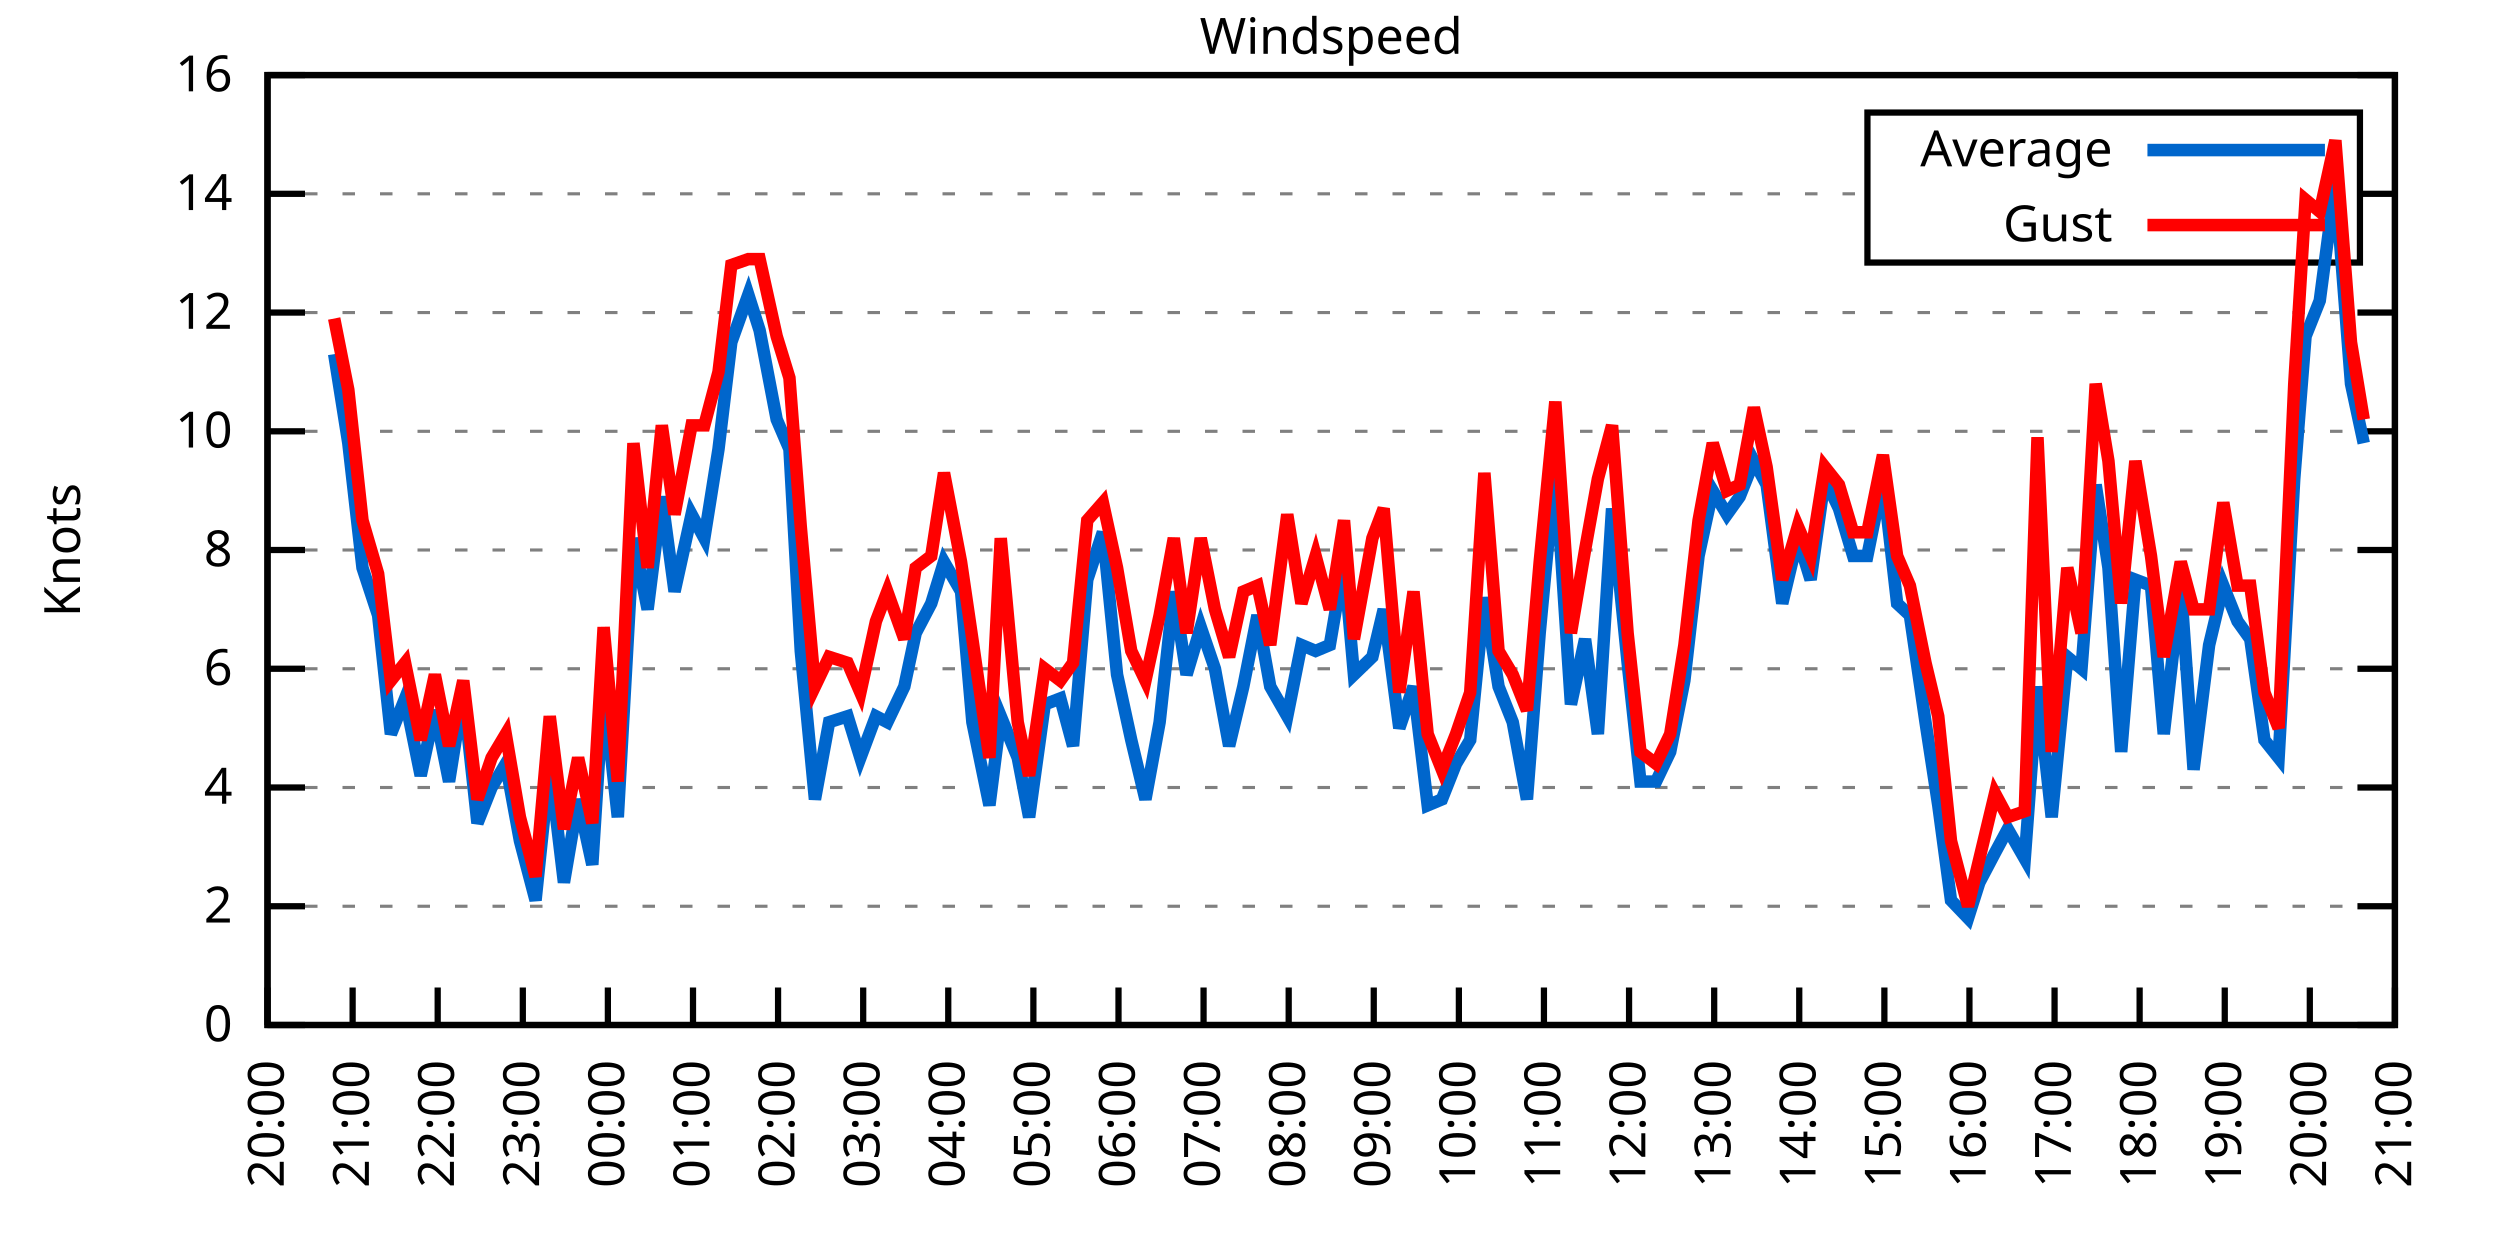
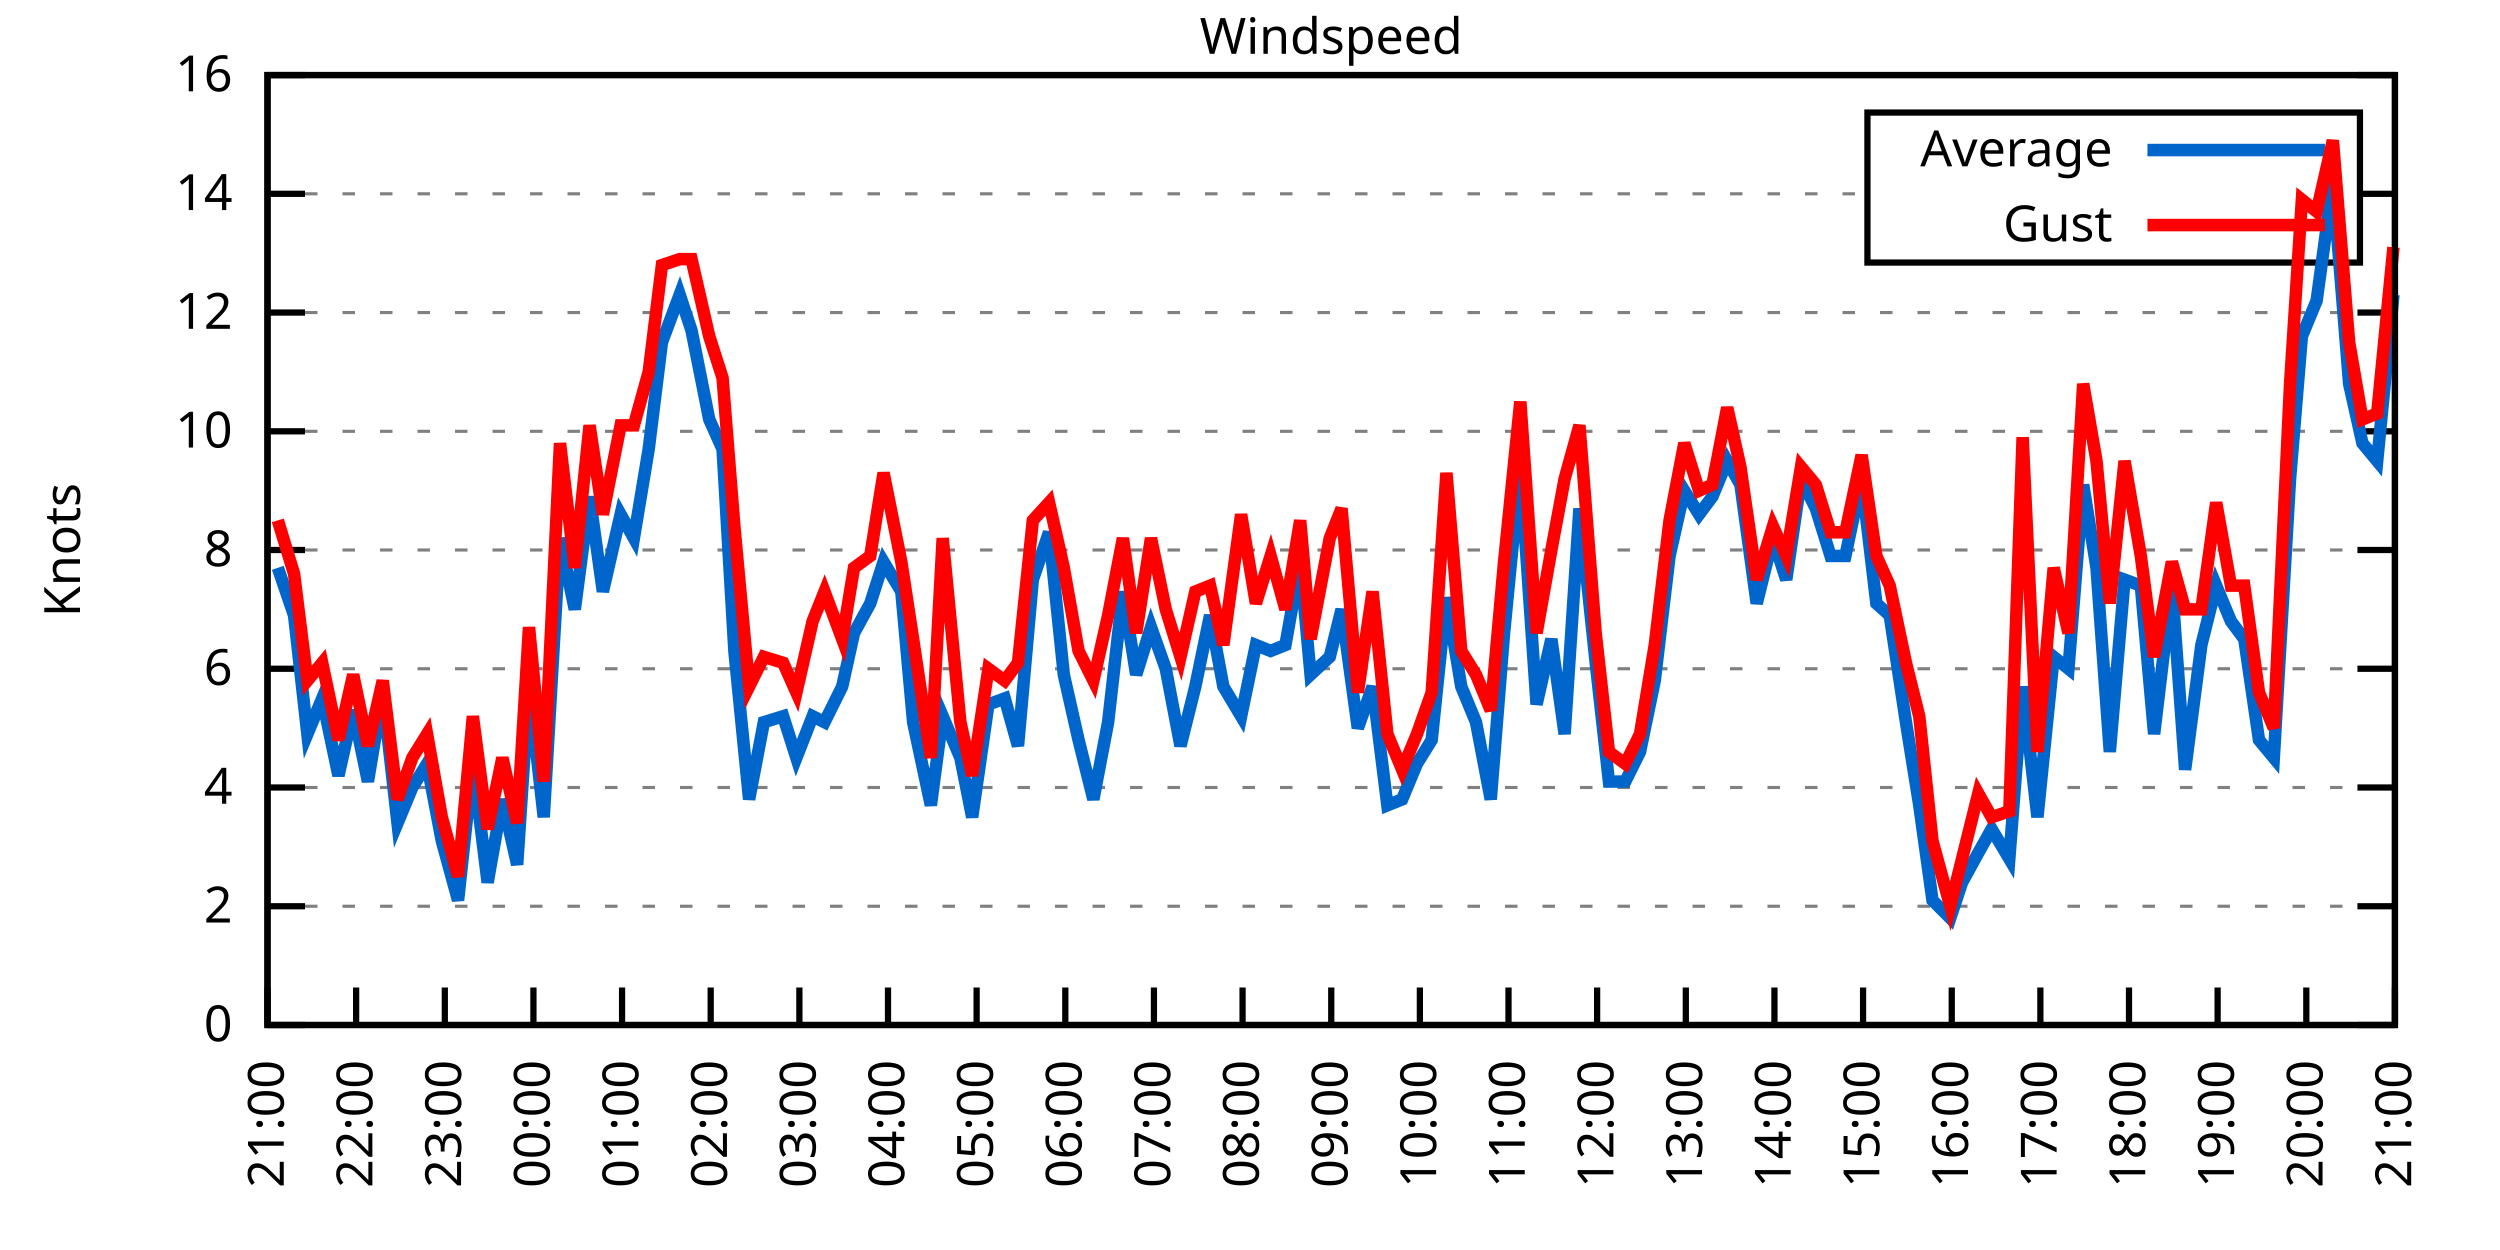
<svg xmlns="http://www.w3.org/2000/svg" xmlns:xlink="http://www.w3.org/1999/xlink" width="400" height="200" viewBox="0 0 400 200">
  <g id="gnuplot_canvas">
    <rect x="0" y="0" width="400" height="200" fill="none" />
    <defs>
      <circle id="gpDot" r="0.5" stroke-width="0.5" stroke="currentColor" />
      <path id="gpPt0" stroke-width="0.333" stroke="currentColor" d="M-1,0 h2 M0,-1 v2" />
      <path id="gpPt1" stroke-width="0.333" stroke="currentColor" d="M-1,-1 L1,1 M1,-1 L-1,1" />
      <path id="gpPt2" stroke-width="0.333" stroke="currentColor" d="M-1,0 L1,0 M0,-1 L0,1 M-1,-1 L1,1 M-1,1 L1,-1" />
      <rect id="gpPt3" stroke-width="0.333" stroke="currentColor" x="-1" y="-1" width="2" height="2" />
      <rect id="gpPt4" stroke-width="0.333" stroke="currentColor" fill="currentColor" x="-1" y="-1" width="2" height="2" />
      <circle id="gpPt5" stroke-width="0.333" stroke="currentColor" cx="0" cy="0" r="1" />
      <use xlink:href="#gpPt5" id="gpPt6" fill="currentColor" stroke="none" />
      <path id="gpPt7" stroke-width="0.333" stroke="currentColor" d="M0,-1.33 L-1.33,0.67 L1.33,0.67 z" />
      <use xlink:href="#gpPt7" id="gpPt8" fill="currentColor" stroke="none" />
      <use xlink:href="#gpPt7" id="gpPt9" stroke="currentColor" transform="rotate(180)" />
      <use xlink:href="#gpPt9" id="gpPt10" fill="currentColor" stroke="none" />
      <use xlink:href="#gpPt3" id="gpPt11" stroke="currentColor" transform="rotate(45)" />
      <use xlink:href="#gpPt11" id="gpPt12" fill="currentColor" stroke="none" />
      <path id="gpPt13" stroke-width="0.333" stroke="currentColor" d="M0,1.330 L1.265,0.411 L0.782,-1.067 L-0.782,-1.076 L-1.265,0.411 z" />
      <use xlink:href="#gpPt13" id="gpPt14" fill="currentColor" stroke="none" />
      <filter id="textbox" filterUnits="objectBoundingBox" x="0" y="0" height="1" width="1">
        <feFlood flood-color="white" flood-opacity="1" result="bgnd" />
        <feComposite in="SourceGraphic" in2="bgnd" operator="atop" />
      </filter>
      <filter id="greybox" filterUnits="objectBoundingBox" x="0" y="0" height="1" width="1">
        <feFlood flood-color="lightgrey" flood-opacity="1" result="grey" />
        <feComposite in="SourceGraphic" in2="grey" operator="atop" />
      </filter>
    </defs>
    <g fill="none" color="white" stroke="currentColor" stroke-width="1.00" stroke-linecap="butt" stroke-linejoin="miter">
</g>
    <g fill="none" color="black" stroke="currentColor" stroke-width="1.00" stroke-linecap="butt" stroke-linejoin="miter">
      <g stroke="none" shape-rendering="crispEdges">
        <polygon fill="rgb(255, 255, 255)" points="42.80,164.00 383.18,164.00 383.18,12.02 42.80,12.02 " />
      </g>
    </g>
    <g fill="none" color="black" stroke="currentColor" stroke-width="1.00" stroke-linecap="butt" stroke-linejoin="miter">
</g>
    <g fill="none" color="black" stroke="black" stroke-width="0.50" stroke-linecap="butt" stroke-linejoin="miter">
</g>
    <g fill="none" color="gray" stroke="currentColor" stroke-width="0.50" stroke-linecap="butt" stroke-linejoin="miter">
      <path stroke="gray" stroke-dasharray="2,4" class="gridline" d="M42.80,164.00 L383.19,164.00  " />
    </g>
    <g fill="none" color="gray" stroke="gray" stroke-width="1.00" stroke-linecap="butt" stroke-linejoin="miter">
</g>
    <g fill="none" color="black" stroke="currentColor" stroke-width="1.00" stroke-linecap="butt" stroke-linejoin="miter">
      <path stroke="black" d="M42.80,164.00 L48.80,164.00 M383.19,164.00 L377.19,164.00  " />
      <g transform="translate(37.20,166.60)" stroke="none" fill="black" font-family="Sans" font-size="8.00" text-anchor="end">
        <text>
          <tspan font-family="Sans"> 0</tspan>
        </text>
      </g>
    </g>
    <g fill="none" color="black" stroke="currentColor" stroke-width="1.00" stroke-linecap="butt" stroke-linejoin="miter">
</g>
    <g fill="none" color="black" stroke="black" stroke-width="0.50" stroke-linecap="butt" stroke-linejoin="miter">
</g>
    <g fill="none" color="gray" stroke="currentColor" stroke-width="0.50" stroke-linecap="butt" stroke-linejoin="miter">
      <path stroke="gray" stroke-dasharray="2,4" class="gridline" d="M42.80,145.00 L383.19,145.00  " />
    </g>
    <g fill="none" color="gray" stroke="gray" stroke-width="1.00" stroke-linecap="butt" stroke-linejoin="miter">
</g>
    <g fill="none" color="black" stroke="currentColor" stroke-width="1.00" stroke-linecap="butt" stroke-linejoin="miter">
      <path stroke="black" d="M42.80,145.00 L48.80,145.00 M383.19,145.00 L377.19,145.00  " />
      <g transform="translate(37.20,147.60)" stroke="none" fill="black" font-family="Sans" font-size="8.00" text-anchor="end">
        <text>
          <tspan font-family="Sans"> 2</tspan>
        </text>
      </g>
    </g>
    <g fill="none" color="black" stroke="currentColor" stroke-width="1.00" stroke-linecap="butt" stroke-linejoin="miter">
</g>
    <g fill="none" color="black" stroke="black" stroke-width="0.50" stroke-linecap="butt" stroke-linejoin="miter">
</g>
    <g fill="none" color="gray" stroke="currentColor" stroke-width="0.50" stroke-linecap="butt" stroke-linejoin="miter">
      <path stroke="gray" stroke-dasharray="2,4" class="gridline" d="M42.80,126.00 L383.19,126.00  " />
    </g>
    <g fill="none" color="gray" stroke="gray" stroke-width="1.00" stroke-linecap="butt" stroke-linejoin="miter">
</g>
    <g fill="none" color="black" stroke="currentColor" stroke-width="1.00" stroke-linecap="butt" stroke-linejoin="miter">
      <path stroke="black" d="M42.80,126.00 L48.80,126.00 M383.19,126.00 L377.19,126.00  " />
      <g transform="translate(37.20,128.60)" stroke="none" fill="black" font-family="Sans" font-size="8.00" text-anchor="end">
        <text>
          <tspan font-family="Sans"> 4</tspan>
        </text>
      </g>
    </g>
    <g fill="none" color="black" stroke="currentColor" stroke-width="1.00" stroke-linecap="butt" stroke-linejoin="miter">
</g>
    <g fill="none" color="black" stroke="black" stroke-width="0.50" stroke-linecap="butt" stroke-linejoin="miter">
</g>
    <g fill="none" color="gray" stroke="currentColor" stroke-width="0.50" stroke-linecap="butt" stroke-linejoin="miter">
      <path stroke="gray" stroke-dasharray="2,4" class="gridline" d="M42.80,107.00 L383.19,107.00  " />
    </g>
    <g fill="none" color="gray" stroke="gray" stroke-width="1.00" stroke-linecap="butt" stroke-linejoin="miter">
</g>
    <g fill="none" color="black" stroke="currentColor" stroke-width="1.00" stroke-linecap="butt" stroke-linejoin="miter">
      <path stroke="black" d="M42.80,107.00 L48.80,107.00 M383.19,107.00 L377.19,107.00  " />
      <g transform="translate(37.20,109.60)" stroke="none" fill="black" font-family="Sans" font-size="8.00" text-anchor="end">
        <text>
          <tspan font-family="Sans"> 6</tspan>
        </text>
      </g>
    </g>
    <g fill="none" color="black" stroke="currentColor" stroke-width="1.00" stroke-linecap="butt" stroke-linejoin="miter">
</g>
    <g fill="none" color="black" stroke="black" stroke-width="0.50" stroke-linecap="butt" stroke-linejoin="miter">
</g>
    <g fill="none" color="gray" stroke="currentColor" stroke-width="0.50" stroke-linecap="butt" stroke-linejoin="miter">
      <path stroke="gray" stroke-dasharray="2,4" class="gridline" d="M42.80,88.00 L383.19,88.00  " />
    </g>
    <g fill="none" color="gray" stroke="gray" stroke-width="1.00" stroke-linecap="butt" stroke-linejoin="miter">
</g>
    <g fill="none" color="black" stroke="currentColor" stroke-width="1.00" stroke-linecap="butt" stroke-linejoin="miter">
      <path stroke="black" d="M42.80,88.00 L48.80,88.00 M383.19,88.00 L377.19,88.00  " />
      <g transform="translate(37.20,90.60)" stroke="none" fill="black" font-family="Sans" font-size="8.00" text-anchor="end">
        <text>
          <tspan font-family="Sans"> 8</tspan>
        </text>
      </g>
    </g>
    <g fill="none" color="black" stroke="currentColor" stroke-width="1.00" stroke-linecap="butt" stroke-linejoin="miter">
</g>
    <g fill="none" color="black" stroke="black" stroke-width="0.50" stroke-linecap="butt" stroke-linejoin="miter">
</g>
    <g fill="none" color="gray" stroke="currentColor" stroke-width="0.50" stroke-linecap="butt" stroke-linejoin="miter">
      <path stroke="gray" stroke-dasharray="2,4" class="gridline" d="M42.80,69.01 L383.19,69.01  " />
    </g>
    <g fill="none" color="gray" stroke="gray" stroke-width="1.00" stroke-linecap="butt" stroke-linejoin="miter">
</g>
    <g fill="none" color="black" stroke="currentColor" stroke-width="1.00" stroke-linecap="butt" stroke-linejoin="miter">
      <path stroke="black" d="M42.80,69.01 L48.80,69.01 M383.19,69.01 L377.19,69.01  " />
      <g transform="translate(37.20,71.61)" stroke="none" fill="black" font-family="Sans" font-size="8.00" text-anchor="end">
        <text>
          <tspan font-family="Sans"> 10</tspan>
        </text>
      </g>
    </g>
    <g fill="none" color="black" stroke="currentColor" stroke-width="1.00" stroke-linecap="butt" stroke-linejoin="miter">
</g>
    <g fill="none" color="black" stroke="black" stroke-width="0.50" stroke-linecap="butt" stroke-linejoin="miter">
</g>
    <g fill="none" color="gray" stroke="currentColor" stroke-width="0.50" stroke-linecap="butt" stroke-linejoin="miter">
      <path stroke="gray" stroke-dasharray="2,4" class="gridline" d="M42.80,50.01 L383.19,50.01  " />
    </g>
    <g fill="none" color="gray" stroke="gray" stroke-width="1.00" stroke-linecap="butt" stroke-linejoin="miter">
</g>
    <g fill="none" color="black" stroke="currentColor" stroke-width="1.00" stroke-linecap="butt" stroke-linejoin="miter">
      <path stroke="black" d="M42.80,50.01 L48.80,50.01 M383.19,50.01 L377.19,50.01  " />
      <g transform="translate(37.20,52.61)" stroke="none" fill="black" font-family="Sans" font-size="8.00" text-anchor="end">
        <text>
          <tspan font-family="Sans"> 12</tspan>
        </text>
      </g>
    </g>
    <g fill="none" color="black" stroke="currentColor" stroke-width="1.00" stroke-linecap="butt" stroke-linejoin="miter">
</g>
    <g fill="none" color="black" stroke="black" stroke-width="0.50" stroke-linecap="butt" stroke-linejoin="miter">
</g>
    <g fill="none" color="gray" stroke="currentColor" stroke-width="0.50" stroke-linecap="butt" stroke-linejoin="miter">
      <path stroke="gray" stroke-dasharray="2,4" class="gridline" d="M42.80,31.01 L298.79,31.01 M377.59,31.01 L383.19,31.01  " />
    </g>
    <g fill="none" color="gray" stroke="gray" stroke-width="1.00" stroke-linecap="butt" stroke-linejoin="miter">
</g>
    <g fill="none" color="black" stroke="currentColor" stroke-width="1.00" stroke-linecap="butt" stroke-linejoin="miter">
      <path stroke="black" d="M42.80,31.01 L48.80,31.01 M383.19,31.01 L377.19,31.01  " />
      <g transform="translate(37.20,33.61)" stroke="none" fill="black" font-family="Sans" font-size="8.00" text-anchor="end">
        <text>
          <tspan font-family="Sans"> 14</tspan>
        </text>
      </g>
    </g>
    <g fill="none" color="black" stroke="currentColor" stroke-width="1.00" stroke-linecap="butt" stroke-linejoin="miter">
</g>
    <g fill="none" color="black" stroke="black" stroke-width="0.50" stroke-linecap="butt" stroke-linejoin="miter">
</g>
    <g fill="none" color="gray" stroke="currentColor" stroke-width="0.50" stroke-linecap="butt" stroke-linejoin="miter">
      <path stroke="gray" stroke-dasharray="2,4" class="gridline" d="M42.80,12.01 L383.19,12.01  " />
    </g>
    <g fill="none" color="gray" stroke="gray" stroke-width="1.00" stroke-linecap="butt" stroke-linejoin="miter">
</g>
    <g fill="none" color="black" stroke="currentColor" stroke-width="1.00" stroke-linecap="butt" stroke-linejoin="miter">
      <path stroke="black" d="M42.80,12.01 L48.80,12.01 M383.19,12.01 L377.19,12.01  " />
      <g transform="translate(37.20,14.61)" stroke="none" fill="black" font-family="Sans" font-size="8.00" text-anchor="end">
        <text>
          <tspan font-family="Sans"> 16</tspan>
        </text>
      </g>
    </g>
    <g fill="none" color="black" stroke="currentColor" stroke-width="1.00" stroke-linecap="butt" stroke-linejoin="miter">
      <path stroke="black" d="M42.80,164.00 L42.80,158.00  " />
      <g transform="translate(45.40,169.60) rotate(270.00)" stroke="none" fill="black" font-family="Sans" font-size="8.00" text-anchor="end">
        <text>
-           <tspan font-family="Sans">20:00</tspan>
-         </text>
-       </g>
-     </g>
-     <g fill="none" color="black" stroke="currentColor" stroke-width="1.00" stroke-linecap="butt" stroke-linejoin="miter">
-       <path stroke="black" d="M56.42,164.00 L56.42,158.00  " />
-       <g transform="translate(59.02,169.60) rotate(270.00)" stroke="none" fill="black" font-family="Sans" font-size="8.00" text-anchor="end">
-         <text>
          <tspan font-family="Sans">21:00</tspan>
        </text>
      </g>
    </g>
    <g fill="none" color="black" stroke="currentColor" stroke-width="1.00" stroke-linecap="butt" stroke-linejoin="miter">
-       <path stroke="black" d="M70.03,164.00 L70.03,158.00  " />
-       <g transform="translate(72.63,169.60) rotate(270.00)" stroke="none" fill="black" font-family="Sans" font-size="8.00" text-anchor="end">
+       <path stroke="black" d="M56.98,164.00 L56.98,158.00  " />
+       <g transform="translate(59.58,169.60) rotate(270.00)" stroke="none" fill="black" font-family="Sans" font-size="8.00" text-anchor="end">
        <text>
          <tspan font-family="Sans">22:00</tspan>
        </text>
      </g>
    </g>
    <g fill="none" color="black" stroke="currentColor" stroke-width="1.00" stroke-linecap="butt" stroke-linejoin="miter">
-       <path stroke="black" d="M83.65,164.00 L83.65,158.00  " />
-       <g transform="translate(86.25,169.60) rotate(270.00)" stroke="none" fill="black" font-family="Sans" font-size="8.00" text-anchor="end">
+       <path stroke="black" d="M71.17,164.00 L71.17,158.00  " />
+       <g transform="translate(73.77,169.60) rotate(270.00)" stroke="none" fill="black" font-family="Sans" font-size="8.00" text-anchor="end">
        <text>
          <tspan font-family="Sans">23:00</tspan>
        </text>
      </g>
    </g>
    <g fill="none" color="black" stroke="currentColor" stroke-width="1.00" stroke-linecap="butt" stroke-linejoin="miter">
-       <path stroke="black" d="M97.26,164.00 L97.26,158.00  " />
-       <g transform="translate(99.86,169.60) rotate(270.00)" stroke="none" fill="black" font-family="Sans" font-size="8.00" text-anchor="end">
+       <path stroke="black" d="M85.35,164.00 L85.35,158.00  " />
+       <g transform="translate(87.95,169.60) rotate(270.00)" stroke="none" fill="black" font-family="Sans" font-size="8.00" text-anchor="end">
        <text>
          <tspan font-family="Sans">00:00</tspan>
        </text>
      </g>
    </g>
    <g fill="none" color="black" stroke="currentColor" stroke-width="1.00" stroke-linecap="butt" stroke-linejoin="miter">
-       <path stroke="black" d="M110.88,164.00 L110.88,158.00  " />
-       <g transform="translate(113.48,169.60) rotate(270.00)" stroke="none" fill="black" font-family="Sans" font-size="8.00" text-anchor="end">
+       <path stroke="black" d="M99.53,164.00 L99.53,158.00  " />
+       <g transform="translate(102.13,169.60) rotate(270.00)" stroke="none" fill="black" font-family="Sans" font-size="8.00" text-anchor="end">
        <text>
          <tspan font-family="Sans">01:00</tspan>
        </text>
      </g>
    </g>
    <g fill="none" color="black" stroke="currentColor" stroke-width="1.00" stroke-linecap="butt" stroke-linejoin="miter">
-       <path stroke="black" d="M124.49,164.00 L124.49,158.00  " />
-       <g transform="translate(127.09,169.60) rotate(270.00)" stroke="none" fill="black" font-family="Sans" font-size="8.00" text-anchor="end">
+       <path stroke="black" d="M113.71,164.00 L113.71,158.00  " />
+       <g transform="translate(116.31,169.60) rotate(270.00)" stroke="none" fill="black" font-family="Sans" font-size="8.00" text-anchor="end">
        <text>
          <tspan font-family="Sans">02:00</tspan>
        </text>
      </g>
    </g>
    <g fill="none" color="black" stroke="currentColor" stroke-width="1.00" stroke-linecap="butt" stroke-linejoin="miter">
-       <path stroke="black" d="M138.11,164.00 L138.11,158.00  " />
-       <g transform="translate(140.71,169.60) rotate(270.00)" stroke="none" fill="black" font-family="Sans" font-size="8.00" text-anchor="end">
+       <path stroke="black" d="M127.90,164.00 L127.90,158.00  " />
+       <g transform="translate(130.50,169.60) rotate(270.00)" stroke="none" fill="black" font-family="Sans" font-size="8.00" text-anchor="end">
        <text>
          <tspan font-family="Sans">03:00</tspan>
        </text>
      </g>
    </g>
    <g fill="none" color="black" stroke="currentColor" stroke-width="1.00" stroke-linecap="butt" stroke-linejoin="miter">
-       <path stroke="black" d="M151.72,164.00 L151.72,158.00  " />
-       <g transform="translate(154.32,169.60) rotate(270.00)" stroke="none" fill="black" font-family="Sans" font-size="8.00" text-anchor="end">
+       <path stroke="black" d="M142.08,164.00 L142.08,158.00  " />
+       <g transform="translate(144.68,169.60) rotate(270.00)" stroke="none" fill="black" font-family="Sans" font-size="8.00" text-anchor="end">
        <text>
          <tspan font-family="Sans">04:00</tspan>
        </text>
      </g>
    </g>
    <g fill="none" color="black" stroke="currentColor" stroke-width="1.00" stroke-linecap="butt" stroke-linejoin="miter">
-       <path stroke="black" d="M165.34,164.00 L165.34,158.00  " />
-       <g transform="translate(167.94,169.60) rotate(270.00)" stroke="none" fill="black" font-family="Sans" font-size="8.00" text-anchor="end">
+       <path stroke="black" d="M156.26,164.00 L156.26,158.00  " />
+       <g transform="translate(158.86,169.60) rotate(270.00)" stroke="none" fill="black" font-family="Sans" font-size="8.00" text-anchor="end">
        <text>
          <tspan font-family="Sans">05:00</tspan>
        </text>
      </g>
    </g>
    <g fill="none" color="black" stroke="currentColor" stroke-width="1.00" stroke-linecap="butt" stroke-linejoin="miter">
-       <path stroke="black" d="M178.96,164.00 L178.96,158.00  " />
-       <g transform="translate(181.56,169.60) rotate(270.00)" stroke="none" fill="black" font-family="Sans" font-size="8.00" text-anchor="end">
+       <path stroke="black" d="M170.45,164.00 L170.45,158.00  " />
+       <g transform="translate(173.05,169.60) rotate(270.00)" stroke="none" fill="black" font-family="Sans" font-size="8.00" text-anchor="end">
        <text>
          <tspan font-family="Sans">06:00</tspan>
        </text>
      </g>
    </g>
    <g fill="none" color="black" stroke="currentColor" stroke-width="1.00" stroke-linecap="butt" stroke-linejoin="miter">
-       <path stroke="black" d="M192.57,164.00 L192.57,158.00  " />
-       <g transform="translate(195.17,169.60) rotate(270.00)" stroke="none" fill="black" font-family="Sans" font-size="8.00" text-anchor="end">
+       <path stroke="black" d="M184.63,164.00 L184.63,158.00  " />
+       <g transform="translate(187.23,169.60) rotate(270.00)" stroke="none" fill="black" font-family="Sans" font-size="8.00" text-anchor="end">
        <text>
          <tspan font-family="Sans">07:00</tspan>
        </text>
      </g>
    </g>
    <g fill="none" color="black" stroke="currentColor" stroke-width="1.00" stroke-linecap="butt" stroke-linejoin="miter">
-       <path stroke="black" d="M206.19,164.00 L206.19,158.00  " />
-       <g transform="translate(208.79,169.60) rotate(270.00)" stroke="none" fill="black" font-family="Sans" font-size="8.00" text-anchor="end">
+       <path stroke="black" d="M198.81,164.00 L198.81,158.00  " />
+       <g transform="translate(201.41,169.60) rotate(270.00)" stroke="none" fill="black" font-family="Sans" font-size="8.00" text-anchor="end">
        <text>
          <tspan font-family="Sans">08:00</tspan>
        </text>
      </g>
    </g>
    <g fill="none" color="black" stroke="currentColor" stroke-width="1.00" stroke-linecap="butt" stroke-linejoin="miter">
-       <path stroke="black" d="M219.80,164.00 L219.80,158.00  " />
-       <g transform="translate(222.40,169.60) rotate(270.00)" stroke="none" fill="black" font-family="Sans" font-size="8.00" text-anchor="end">
+       <path stroke="black" d="M213.00,164.00 L213.00,158.00  " />
+       <g transform="translate(215.60,169.60) rotate(270.00)" stroke="none" fill="black" font-family="Sans" font-size="8.00" text-anchor="end">
        <text>
          <tspan font-family="Sans">09:00</tspan>
        </text>
      </g>
    </g>
    <g fill="none" color="black" stroke="currentColor" stroke-width="1.00" stroke-linecap="butt" stroke-linejoin="miter">
-       <path stroke="black" d="M233.42,164.00 L233.42,158.00  " />
-       <g transform="translate(236.02,169.60) rotate(270.00)" stroke="none" fill="black" font-family="Sans" font-size="8.00" text-anchor="end">
+       <path stroke="black" d="M227.18,164.00 L227.18,158.00  " />
+       <g transform="translate(229.78,169.60) rotate(270.00)" stroke="none" fill="black" font-family="Sans" font-size="8.00" text-anchor="end">
        <text>
          <tspan font-family="Sans">10:00</tspan>
        </text>
      </g>
    </g>
    <g fill="none" color="black" stroke="currentColor" stroke-width="1.00" stroke-linecap="butt" stroke-linejoin="miter">
-       <path stroke="black" d="M247.03,164.00 L247.03,158.00  " />
-       <g transform="translate(249.63,169.60) rotate(270.00)" stroke="none" fill="black" font-family="Sans" font-size="8.00" text-anchor="end">
+       <path stroke="black" d="M241.36,164.00 L241.36,158.00  " />
+       <g transform="translate(243.96,169.60) rotate(270.00)" stroke="none" fill="black" font-family="Sans" font-size="8.00" text-anchor="end">
        <text>
          <tspan font-family="Sans">11:00</tspan>
        </text>
      </g>
    </g>
    <g fill="none" color="black" stroke="currentColor" stroke-width="1.00" stroke-linecap="butt" stroke-linejoin="miter">
-       <path stroke="black" d="M260.65,164.00 L260.65,158.00  " />
-       <g transform="translate(263.25,169.60) rotate(270.00)" stroke="none" fill="black" font-family="Sans" font-size="8.00" text-anchor="end">
+       <path stroke="black" d="M255.54,164.00 L255.54,158.00  " />
+       <g transform="translate(258.14,169.60) rotate(270.00)" stroke="none" fill="black" font-family="Sans" font-size="8.00" text-anchor="end">
        <text>
          <tspan font-family="Sans">12:00</tspan>
        </text>
      </g>
    </g>
    <g fill="none" color="black" stroke="currentColor" stroke-width="1.00" stroke-linecap="butt" stroke-linejoin="miter">
-       <path stroke="black" d="M274.27,164.00 L274.27,158.00  " />
-       <g transform="translate(276.87,169.60) rotate(270.00)" stroke="none" fill="black" font-family="Sans" font-size="8.00" text-anchor="end">
+       <path stroke="black" d="M269.73,164.00 L269.73,158.00  " />
+       <g transform="translate(272.33,169.60) rotate(270.00)" stroke="none" fill="black" font-family="Sans" font-size="8.00" text-anchor="end">
        <text>
          <tspan font-family="Sans">13:00</tspan>
        </text>
      </g>
    </g>
    <g fill="none" color="black" stroke="currentColor" stroke-width="1.00" stroke-linecap="butt" stroke-linejoin="miter">
-       <path stroke="black" d="M287.88,164.00 L287.88,158.00  " />
-       <g transform="translate(290.48,169.60) rotate(270.00)" stroke="none" fill="black" font-family="Sans" font-size="8.00" text-anchor="end">
+       <path stroke="black" d="M283.91,164.00 L283.91,158.00  " />
+       <g transform="translate(286.51,169.60) rotate(270.00)" stroke="none" fill="black" font-family="Sans" font-size="8.00" text-anchor="end">
        <text>
          <tspan font-family="Sans">14:00</tspan>
        </text>
      </g>
    </g>
    <g fill="none" color="black" stroke="currentColor" stroke-width="1.00" stroke-linecap="butt" stroke-linejoin="miter">
-       <path stroke="black" d="M301.50,164.00 L301.50,158.00  " />
-       <g transform="translate(304.10,169.60) rotate(270.00)" stroke="none" fill="black" font-family="Sans" font-size="8.00" text-anchor="end">
+       <path stroke="black" d="M298.09,164.00 L298.09,158.00  " />
+       <g transform="translate(300.69,169.60) rotate(270.00)" stroke="none" fill="black" font-family="Sans" font-size="8.00" text-anchor="end">
        <text>
          <tspan font-family="Sans">15:00</tspan>
        </text>
      </g>
    </g>
    <g fill="none" color="black" stroke="currentColor" stroke-width="1.00" stroke-linecap="butt" stroke-linejoin="miter">
-       <path stroke="black" d="M315.11,164.00 L315.11,158.00  " />
-       <g transform="translate(317.71,169.60) rotate(270.00)" stroke="none" fill="black" font-family="Sans" font-size="8.00" text-anchor="end">
+       <path stroke="black" d="M312.28,164.00 L312.28,158.00  " />
+       <g transform="translate(314.88,169.60) rotate(270.00)" stroke="none" fill="black" font-family="Sans" font-size="8.00" text-anchor="end">
        <text>
          <tspan font-family="Sans">16:00</tspan>
        </text>
      </g>
    </g>
    <g fill="none" color="black" stroke="currentColor" stroke-width="1.00" stroke-linecap="butt" stroke-linejoin="miter">
-       <path stroke="black" d="M328.73,164.00 L328.73,158.00  " />
-       <g transform="translate(331.33,169.60) rotate(270.00)" stroke="none" fill="black" font-family="Sans" font-size="8.00" text-anchor="end">
+       <path stroke="black" d="M326.46,164.00 L326.46,158.00  " />
+       <g transform="translate(329.06,169.60) rotate(270.00)" stroke="none" fill="black" font-family="Sans" font-size="8.00" text-anchor="end">
        <text>
          <tspan font-family="Sans">17:00</tspan>
        </text>
      </g>
    </g>
    <g fill="none" color="black" stroke="currentColor" stroke-width="1.00" stroke-linecap="butt" stroke-linejoin="miter">
-       <path stroke="black" d="M342.34,164.00 L342.34,158.00  " />
-       <g transform="translate(344.94,169.60) rotate(270.00)" stroke="none" fill="black" font-family="Sans" font-size="8.00" text-anchor="end">
+       <path stroke="black" d="M340.64,164.00 L340.64,158.00  " />
+       <g transform="translate(343.24,169.60) rotate(270.00)" stroke="none" fill="black" font-family="Sans" font-size="8.00" text-anchor="end">
        <text>
          <tspan font-family="Sans">18:00</tspan>
        </text>
      </g>
    </g>
    <g fill="none" color="black" stroke="currentColor" stroke-width="1.00" stroke-linecap="butt" stroke-linejoin="miter">
-       <path stroke="black" d="M355.96,164.00 L355.96,158.00  " />
-       <g transform="translate(358.56,169.60) rotate(270.00)" stroke="none" fill="black" font-family="Sans" font-size="8.00" text-anchor="end">
+       <path stroke="black" d="M354.82,164.00 L354.82,158.00  " />
+       <g transform="translate(357.42,169.60) rotate(270.00)" stroke="none" fill="black" font-family="Sans" font-size="8.00" text-anchor="end">
        <text>
          <tspan font-family="Sans">19:00</tspan>
        </text>
      </g>
    </g>
    <g fill="none" color="black" stroke="currentColor" stroke-width="1.00" stroke-linecap="butt" stroke-linejoin="miter">
-       <path stroke="black" d="M369.57,164.00 L369.57,158.00  " />
-       <g transform="translate(372.17,169.60) rotate(270.00)" stroke="none" fill="black" font-family="Sans" font-size="8.00" text-anchor="end">
+       <path stroke="black" d="M369.01,164.00 L369.01,158.00  " />
+       <g transform="translate(371.61,169.60) rotate(270.00)" stroke="none" fill="black" font-family="Sans" font-size="8.00" text-anchor="end">
        <text>
          <tspan font-family="Sans">20:00</tspan>
        </text>
      </g>
    </g>
    <g fill="none" color="black" stroke="currentColor" stroke-width="1.00" stroke-linecap="butt" stroke-linejoin="miter">
      <path stroke="black" d="M383.19,164.00 L383.19,158.00  " />
      <g transform="translate(385.79,169.60) rotate(270.00)" stroke="none" fill="black" font-family="Sans" font-size="8.00" text-anchor="end">
        <text>
          <tspan font-family="Sans">21:00</tspan>
        </text>
      </g>
    </g>
    <g fill="none" color="black" stroke="currentColor" stroke-width="1.00" stroke-linecap="butt" stroke-linejoin="miter">
</g>
    <g fill="none" color="black" stroke="currentColor" stroke-width="1.00" stroke-linecap="butt" stroke-linejoin="miter">
      <path stroke="black" d="M42.80,12.01 L42.80,164.00 L383.19,164.00 L383.19,12.01 L42.80,12.01 Z  " />
    </g>
    <g fill="none" color="black" stroke="currentColor" stroke-width="1.00" stroke-linecap="butt" stroke-linejoin="miter">
</g>
    <g fill="none" color="black" stroke="currentColor" stroke-width="1.00" stroke-linecap="butt" stroke-linejoin="miter">
      <path stroke="black" d="M298.79,42.01 L298.79,18.01 L377.59,18.01 L377.59,42.01 L298.79,42.01 Z  " />
    </g>
    <g id="Windspeed_plot_1">
      <g fill="none" color="white" stroke="black" stroke-width="2.00" stroke-linecap="butt" stroke-linejoin="miter">
</g>
      <g fill="none" color="black" stroke="currentColor" stroke-width="2.00" stroke-linecap="butt" stroke-linejoin="miter">
        <g transform="translate(337.99,26.61)" stroke="none" fill="black" font-family="Sans" font-size="8.00" text-anchor="end">
          <text>
            <tspan font-family="Sans">Average</tspan>
          </text>
        </g>
      </g>
      <g fill="none" color="black" stroke="currentColor" stroke-width="2.00" stroke-linecap="butt" stroke-linejoin="miter">
-         <path stroke="rgb(  0, 102, 204)" d="M343.59,24.01 L371.99,24.01 M53.47,56.66 L55.73,70.91 L58.00,90.85 L60.50,98.45 L62.54,117.45 L64.81,111.75   L67.31,124.10 L69.58,113.65 L71.85,125.05 L74.12,110.80 L76.39,131.70 L78.65,126.00 L80.92,122.20 L83.19,134.55   L85.69,144.05 L87.96,122.20 L90.23,141.20 L92.50,127.90 L94.77,138.35 L96.58,109.85 L98.85,130.75 L101.35,86.11   L103.62,97.50 L105.89,79.46 L107.93,94.65 L110.65,82.31 L112.69,86.11 L114.96,71.86 L117.01,54.76 L119.73,47.16   L121.54,52.86 L124.27,67.11 L126.31,71.86 L128.12,104.15 L130.39,127.90 L132.66,115.55 L135.61,114.60 L137.66,121.25   L140.15,114.60 L141.97,115.55 L144.69,109.85 L146.51,101.30 L149.00,96.55 L151.04,89.90 L153.77,94.65 L155.58,115.55   L158.31,128.85 L160.12,114.60 L162.84,121.25 L164.66,130.75 L167.16,112.70 L169.65,111.75 L171.69,119.35 L173.96,92.75   L176.46,85.16 L178.73,107.95 L181.00,118.40 L183.27,127.90 L185.54,115.55 L187.81,94.65 L189.85,107.95 L192.12,100.35   L194.39,107.00 L196.66,119.35 L198.93,109.85 L201.19,98.45 L203.24,109.85 L205.96,114.60 L208.23,103.20 L210.50,104.15   L212.77,103.20 L215.04,89.90 L216.63,107.95 L219.58,105.10 L221.39,97.50 L223.89,116.50 L226.16,109.85 L228.43,128.85   L230.70,127.90 L232.96,122.20 L235.23,118.40 L237.50,95.60 L239.77,109.85 L242.04,115.55 L244.31,127.90 L246.35,101.30   L248.85,74.71 L251.35,112.70 L253.61,102.25 L255.66,117.45 L257.93,81.36 L260.42,106.05 L262.47,125.05 L264.96,125.05   L267.23,120.30 L269.50,108.90 L271.77,88.95 L274.04,78.51 L276.31,82.31 L278.35,79.46 L280.62,73.76 L282.66,77.56   L285.16,96.55 L287.65,86.11 L289.70,92.75 L291.97,76.61 L294.23,81.36 L296.50,88.95 L298.77,88.95 L301.27,76.61   L303.54,96.55 L305.58,98.45 L308.08,115.55 L310.12,128.85 L312.16,144.05 L314.89,146.90 L316.70,141.20 L319.20,136.45   L321.24,132.65 L323.96,137.40 L326.00,109.85 L328.27,130.75 L330.77,105.10 L333.04,107.00 L335.31,77.56 L337.35,90.85   L339.39,120.30 L341.66,92.75 L344.16,93.70 L346.20,117.45 L348.92,93.70 L350.97,123.15 L353.46,103.20 L355.73,93.70   L358.00,99.40 L360.04,102.25 L362.31,118.40 L364.58,121.25 L367.08,76.61 L368.89,53.81 L371.16,48.11 L373.66,29.11   L376.16,61.41 L378.20,70.91  " />
+         <path stroke="rgb(  0, 102, 204)" d="M343.59,24.01 L371.99,24.01 M44.45,90.85 L47.05,98.45 L49.18,117.45 L51.55,111.75 L54.15,124.10 L56.51,113.65   L58.87,125.05 L61.24,110.80 L63.60,131.70 L65.97,126.00 L68.33,122.20 L70.69,134.55 L73.29,144.05 L75.66,122.20   L78.02,141.20 L80.38,127.90 L82.75,138.35 L84.64,109.85 L87.00,130.75 L89.60,86.11 L91.97,97.50 L94.33,79.46   L96.46,94.65 L99.30,82.31 L101.42,86.11 L103.79,71.86 L105.91,54.76 L108.75,47.16 L110.64,52.86 L113.48,67.11   L115.61,71.86 L117.50,104.15 L119.86,127.90 L122.22,115.55 L125.30,114.60 L127.42,121.25 L130.02,114.60 L131.92,115.55   L134.75,109.85 L136.64,101.30 L139.24,96.55 L141.37,89.90 L144.21,94.65 L146.10,115.55 L148.94,128.85 L150.83,114.60   L153.66,121.25 L155.55,130.75 L158.15,112.70 L160.75,111.75 L162.88,119.35 L165.25,92.75 L167.85,85.16 L170.21,107.95   L172.57,118.40 L174.94,127.90 L177.30,115.55 L179.67,94.65 L181.79,107.95 L184.16,100.35 L186.52,107.00 L188.88,119.35   L191.25,109.85 L193.61,98.45 L195.74,109.85 L198.58,114.60 L200.94,103.20 L203.30,104.15 L205.67,103.20 L208.03,89.90   L209.69,107.95 L212.76,105.10 L214.65,97.50 L217.25,116.50 L219.61,109.85 L221.98,128.85 L224.34,127.90 L226.71,122.20   L229.07,118.40 L231.43,95.60 L233.80,109.85 L236.16,115.55 L238.52,127.90 L240.65,101.30 L243.25,74.71 L245.85,112.70   L248.22,102.25 L250.34,117.45 L252.71,81.36 L255.31,106.05 L257.43,125.05 L260.04,125.05 L262.40,120.30 L264.76,108.90   L267.13,88.95 L269.49,78.51 L271.85,82.31 L273.98,79.46 L276.35,73.76 L278.47,77.56 L281.07,96.55 L283.67,86.11   L285.80,92.75 L288.16,76.61 L290.53,81.36 L292.89,88.95 L295.26,88.95 L297.86,76.61 L300.22,96.55 L302.35,98.45   L304.95,115.55 L307.08,128.85 L309.20,144.05 L312.04,146.90 L313.93,141.20 L316.53,136.45 L318.66,132.65 L321.49,137.40   L323.62,109.85 L325.99,130.75 L328.59,105.10 L330.95,107.00 L333.31,77.56 L335.44,90.85 L337.57,120.30 L339.93,92.75   L342.53,93.70 L344.66,117.45 L347.50,93.70 L349.62,123.15 L352.22,103.20 L354.59,93.70 L356.95,99.40 L359.08,102.25   L361.44,118.40 L363.81,121.25 L366.41,76.61 L368.30,53.81 L370.66,48.11 L373.26,29.11 L375.86,61.41 L377.99,70.91   L380.35,73.76 L382.95,47.16  " />
      </g>
    </g>
    <g id="Windspeed_plot_2">
      <g fill="none" color="black" stroke="currentColor" stroke-width="2.00" stroke-linecap="butt" stroke-linejoin="miter">
        <g transform="translate(337.99,38.61)" stroke="none" fill="black" font-family="Sans" font-size="8.00" text-anchor="end">
          <text>
            <tspan font-family="Sans">Gust</tspan>
          </text>
        </g>
      </g>
      <g fill="none" color="black" stroke="currentColor" stroke-width="2.00" stroke-linecap="butt" stroke-linejoin="miter">
-         <path stroke="rgb(255,   0,   0)" d="M343.59,36.01 L371.99,36.01 M53.47,50.96 L55.73,62.36 L58.00,83.26 L60.50,91.80 L62.54,108.90 L64.81,106.05   L67.31,118.40 L69.58,107.95 L71.85,119.35 L74.12,108.90 L76.39,127.90 L78.65,121.25 L80.92,117.45 L83.19,130.75   L85.69,140.25 L87.96,114.60 L90.23,132.65 L92.50,121.25 L94.77,131.70 L96.58,100.35 L98.85,125.05 L101.35,70.91   L103.62,90.85 L105.89,68.06 L107.93,82.31 L110.65,68.06 L112.69,68.06 L114.96,59.51 L117.01,42.41 L119.73,41.46   L121.54,41.46 L124.27,53.81 L126.31,60.46 L128.12,84.21 L130.39,109.85 L132.66,105.10 L135.61,106.05 L137.66,110.80   L140.15,99.40 L141.97,94.65 L144.69,102.25 L146.51,90.85 L149.00,88.95 L151.04,75.66 L153.77,89.90 L155.58,102.25   L158.31,121.25 L160.12,86.11 L162.84,115.55 L164.66,124.10 L167.16,107.00 L169.65,108.90 L171.69,106.05 L173.96,83.26   L176.46,80.41 L178.73,90.85 L181.00,104.15 L183.27,108.90 L185.54,98.45 L187.81,86.11 L189.85,101.30 L192.12,86.11   L194.39,97.50 L196.66,105.10 L198.93,94.65 L201.19,93.70 L203.24,103.20 L205.96,82.31 L208.23,96.55 L210.50,88.95   L212.77,97.50 L215.04,83.26 L216.63,102.25 L219.58,86.11 L221.39,81.36 L223.89,110.80 L226.16,94.65 L228.43,117.45   L230.70,123.15 L232.96,117.45 L235.23,110.80 L237.50,75.66 L239.77,104.15 L242.04,107.95 L244.31,113.65 L246.35,89.90   L248.85,64.26 L251.35,101.30 L253.61,88.00 L255.66,76.61 L257.93,68.06 L260.42,101.30 L262.47,120.30 L264.96,122.20   L267.23,117.45 L269.50,103.20 L271.77,83.26 L274.04,70.91 L276.31,78.51 L278.35,77.56 L280.62,65.21 L282.66,74.71   L285.16,92.75 L287.65,84.21 L289.70,88.95 L291.97,74.71 L294.23,77.56 L296.50,85.16 L298.77,85.16 L301.27,72.81   L303.54,88.95 L305.58,93.70 L308.08,106.05 L310.12,114.60 L312.16,134.55 L314.89,145.00 L316.70,137.40 L319.20,126.95   L321.24,130.75 L323.96,129.80 L326.00,69.96 L328.27,120.30 L330.77,90.85 L333.04,101.30 L335.31,61.41 L337.35,73.76   L339.39,96.55 L341.66,73.76 L344.16,88.95 L346.20,105.10 L348.92,89.90 L350.97,97.50 L353.46,97.50 L355.73,80.41   L358.00,93.70 L360.04,93.70 L362.31,110.80 L364.58,116.50 L367.08,61.41 L368.89,31.96 L371.16,33.86 L373.66,22.46   L376.16,54.76 L378.20,67.11  " />
+         <path stroke="rgb(255,   0,   0)" d="M343.59,36.01 L371.99,36.01 M44.45,83.26 L47.05,91.80 L49.18,108.90 L51.55,106.05 L54.15,118.40 L56.51,107.95   L58.87,119.35 L61.24,108.90 L63.60,127.90 L65.97,121.25 L68.33,117.45 L70.69,130.75 L73.29,140.25 L75.66,114.60   L78.02,132.65 L80.38,121.25 L82.75,131.70 L84.64,100.35 L87.00,125.05 L89.60,70.91 L91.97,90.85 L94.33,68.06   L96.46,82.31 L99.30,68.06 L101.42,68.06 L103.79,59.51 L105.91,42.41 L108.75,41.46 L110.64,41.46 L113.48,53.81   L115.61,60.46 L117.50,84.21 L119.86,109.85 L122.22,105.10 L125.30,106.05 L127.42,110.80 L130.02,99.40 L131.92,94.65   L134.75,102.25 L136.64,90.85 L139.24,88.95 L141.37,75.66 L144.21,89.90 L146.10,102.25 L148.94,121.25 L150.83,86.11   L153.66,115.55 L155.55,124.10 L158.15,107.00 L160.75,108.90 L162.88,106.05 L165.25,83.26 L167.85,80.41 L170.21,90.85   L172.57,104.15 L174.94,108.90 L177.30,98.45 L179.67,86.11 L181.79,101.30 L184.16,86.11 L186.52,97.50 L188.88,105.10   L191.25,94.65 L193.61,93.70 L195.74,103.20 L198.58,82.31 L200.94,96.55 L203.30,88.95 L205.67,97.50 L208.03,83.26   L209.69,102.25 L212.76,86.11 L214.65,81.36 L217.25,110.80 L219.61,94.65 L221.98,117.45 L224.34,123.15 L226.71,117.45   L229.07,110.80 L231.43,75.66 L233.80,104.15 L236.16,107.95 L238.52,113.65 L240.65,89.90 L243.25,64.26 L245.85,101.30   L248.22,88.00 L250.34,76.61 L252.71,68.06 L255.31,101.30 L257.43,120.30 L260.04,122.20 L262.40,117.45 L264.76,103.20   L267.13,83.26 L269.49,70.91 L271.85,78.51 L273.98,77.56 L276.35,65.21 L278.47,74.71 L281.07,92.75 L283.67,84.21   L285.80,88.95 L288.16,74.71 L290.53,77.56 L292.89,85.16 L295.26,85.16 L297.86,72.81 L300.22,88.95 L302.35,93.70   L304.95,106.05 L307.08,114.60 L309.20,134.55 L312.04,145.00 L313.93,137.40 L316.53,126.95 L318.66,130.75 L321.49,129.80   L323.62,69.96 L325.99,120.30 L328.59,90.85 L330.95,101.30 L333.31,61.41 L335.44,73.76 L337.57,96.55 L339.93,73.76   L342.53,88.95 L344.66,105.10 L347.50,89.90 L349.62,97.50 L352.22,97.50 L354.59,80.41 L356.95,93.70 L359.08,93.70   L361.44,110.80 L363.81,116.50 L366.41,61.41 L368.30,31.96 L370.66,33.86 L373.26,22.46 L375.86,54.76 L377.99,67.11   L380.35,66.16 L382.95,39.56  " />
      </g>
    </g>
    <g fill="none" color="black" stroke="currentColor" stroke-width="2.00" stroke-linecap="butt" stroke-linejoin="miter">
</g>
    <g fill="none" color="black" stroke="black" stroke-width="1.00" stroke-linecap="butt" stroke-linejoin="miter">
</g>
    <g fill="none" color="black" stroke="currentColor" stroke-width="1.00" stroke-linecap="butt" stroke-linejoin="miter">
      <path stroke="black" d="M42.80,12.01 L42.80,164.00 L383.19,164.00 L383.19,12.01 L42.80,12.01 Z  " />
      <g transform="translate(12.80,88.01) rotate(270.00)" stroke="none" fill="black" font-family="Sans" font-size="8.00" text-anchor="middle">
        <text>
          <tspan font-family="Sans">Knots</tspan>
        </text>
      </g>
    </g>
    <g fill="none" color="black" stroke="currentColor" stroke-width="1.00" stroke-linecap="butt" stroke-linejoin="miter">
</g>
    <g fill="none" color="black" stroke="currentColor" stroke-width="1.00" stroke-linecap="butt" stroke-linejoin="miter">
      <g transform="translate(212.99,8.61)" stroke="none" fill="black" font-family="Sans" font-size="8.00" text-anchor="middle">
        <text>
          <tspan font-family="Sans">Windspeed</tspan>
        </text>
      </g>
    </g>
    <g fill="none" color="black" stroke="currentColor" stroke-width="1.00" stroke-linecap="butt" stroke-linejoin="miter">
</g>
  </g>
</svg>
